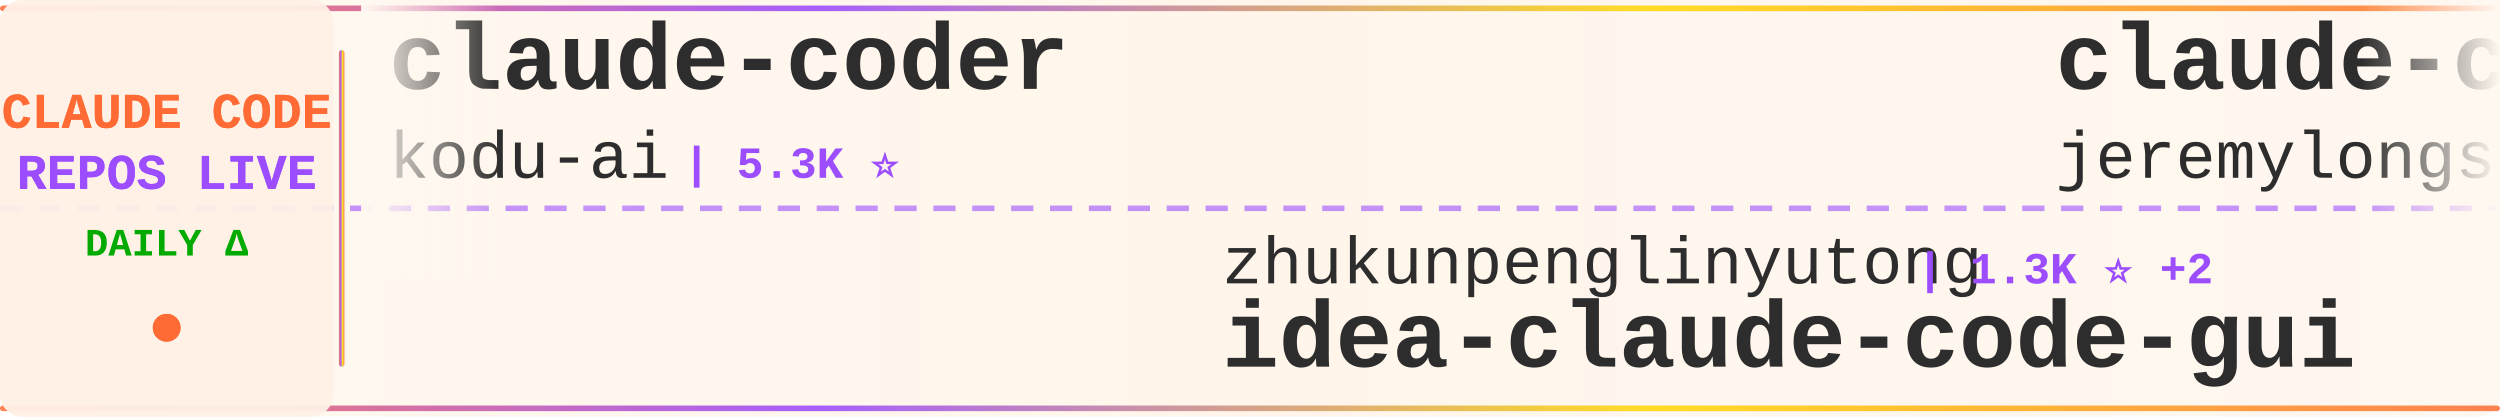
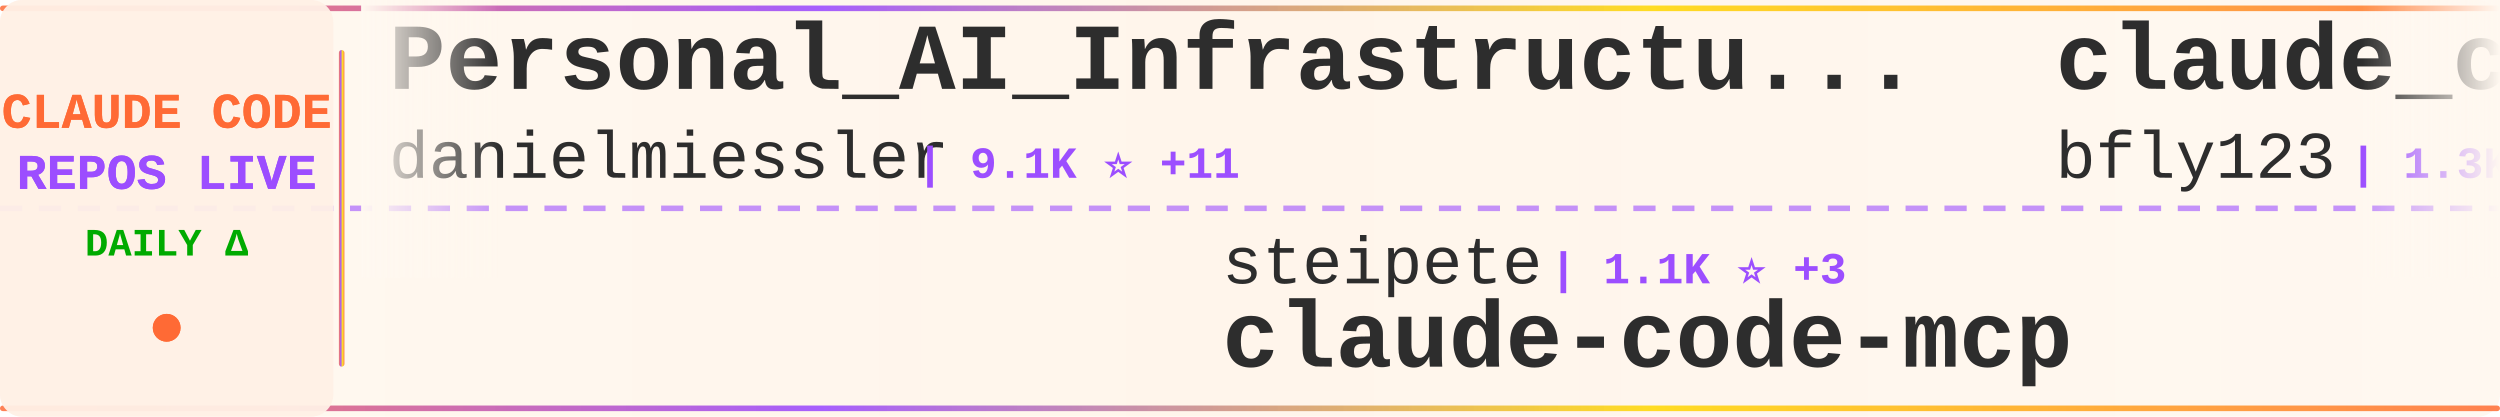
<svg xmlns="http://www.w3.org/2000/svg" width="900" height="150">
  <defs>
    <linearGradient id="tickerBg" x1="0%" y1="0%" x2="100%" y2="0%">
      <stop offset="0%" style="stop-color:#fff8f0;stop-opacity:0.98" />
      <stop offset="50%" style="stop-color:#fff5eb;stop-opacity:1" />
      <stop offset="100%" style="stop-color:#fff8f0;stop-opacity:0.98" />
    </linearGradient>
    <linearGradient id="borderGrad" x1="0%" y1="0%" x2="100%" y2="0%">
      <stop offset="0%" style="stop-color:#FF6B35;stop-opacity:0.85">
        <animate attributeName="stop-opacity" values="0.85;1;0.85" dur="2s" repeatCount="indefinite" />
      </stop>
      <stop offset="33%" style="stop-color:#9C4EFF;stop-opacity:0.9">
        <animate attributeName="stop-opacity" values="0.9;1;0.9" dur="2.2s" repeatCount="indefinite" />
      </stop>
      <stop offset="66%" style="stop-color:#FFD700;stop-opacity:0.85">
        <animate attributeName="stop-opacity" values="0.85;1;0.85" dur="1.8s" repeatCount="indefinite" />
      </stop>
      <stop offset="100%" style="stop-color:#FF6B35;stop-opacity:0.85">
        <animate attributeName="stop-opacity" values="0.85;1;0.85" dur="2s" repeatCount="indefinite" />
      </stop>
    </linearGradient>
    <filter id="textGlow">
      <feGaussianBlur stdDeviation="0.15" result="coloredBlur" />
      <feMerge>
        <feMergeNode in="coloredBlur" />
        <feMergeNode in="SourceGraphic" />
      </feMerge>
    </filter>
    <filter id="metricGlow">
      <feGaussianBlur stdDeviation="0.2" result="coloredBlur" />
      <feMerge>
        <feMergeNode in="coloredBlur" />
        <feMergeNode in="SourceGraphic" />
      </feMerge>
    </filter>
    <linearGradient id="leftFade" x1="0%" y1="0%" x2="100%" y2="0%">
      <stop offset="0%" style="stop-color:#fff8f0;stop-opacity:1" />
      <stop offset="100%" style="stop-color:#fff8f0;stop-opacity:0" />
    </linearGradient>
    <linearGradient id="rightFade" x1="0%" y1="0%" x2="100%" y2="0%">
      <stop offset="0%" style="stop-color:#fff8f0;stop-opacity:0" />
      <stop offset="100%" style="stop-color:#fff8f0;stop-opacity:1" />
    </linearGradient>
  </defs>
  <rect width="900" height="150" fill="url(#tickerBg)" rx="8" />
  <rect x="0" y="2" width="900" height="2" fill="url(#borderGrad)" rx="1" />
  <rect x="0" y="146" width="900" height="2" fill="url(#borderGrad)" rx="1" />
  <line x1="0" y1="75" x2="900" y2="75" stroke="#9C4EFF" stroke-width="2" stroke-dasharray="8 6" opacity="0.6" />
  <rect x="0" y="0" width="120" height="150" fill="#fff0e6" opacity="0.95" rx="8" />
  <text x="60" y="46" font-family="'Courier New', monospace" font-size="18" font-weight="bold" fill="#FF6B35" text-anchor="middle" filter="url(#textGlow)">
    CLAUDE CODE
  </text>
  <text x="60" y="68" font-family="'Courier New', monospace" font-size="18" font-weight="bold" fill="#9C4EFF" text-anchor="middle" filter="url(#textGlow)">
    REPOS LIVE
  </text>
  <text x="60" y="92" font-family="'Courier New', monospace" font-size="14" font-weight="bold" fill="#00aa00" text-anchor="middle">
    DAILY Δ
  </text>
  <circle cx="60" cy="118" r="5" fill="#FF6B35" filter="url(#metricGlow)">
    <animate attributeName="r" values="4;6;4" dur="1.5s" repeatCount="indefinite" />
    <animate attributeName="opacity" values="0.6;1;0.6" dur="1.5s" repeatCount="indefinite" />
  </circle>
  <rect x="122" y="18" width="2" height="114" fill="url(#borderGrad)" rx="1" />
  <clipPath id="tickerClip">
    <rect x="130" y="0" width="770" height="150" />
  </clipPath>
  <g clip-path="url(#tickerClip)">
    <g id="tickerItems">
      <animateTransform attributeName="transform" attributeType="XML" type="translate" from="0 0" to="-3000 0" dur="54s" repeatCount="indefinite" />
      <g transform="translate(0, 0)">
-         <text x="140" y="32" font-family="'Courier New', monospace" font-size="34" font-weight="bold" fill="#2d2d2d">claude-coder</text>
-         <text x="140" y="64" font-family="'Courier New', monospace" font-size="24" font-weight="normal" fill="#2d2d2d" opacity="1.0">kodu-ai</text>
-         <text x="246" y="64" font-family="'Courier New', monospace" font-size="16" font-weight="bold" fill="#9C4EFF"> | 5.3K ⭐</text>
+         <text x="140" y="32" font-family="'Courier New', monospace" font-size="34" font-weight="bold" fill="#2d2d2d">Personal_AI_Infrastructu...</text>
+         <text x="140" y="64" font-family="'Courier New', monospace" font-size="24" font-weight="normal" fill="#2d2d2d" opacity="1.0">danielmiessler</text>
+         <text x="330" y="64" font-family="'Courier New', monospace" font-size="16" font-weight="bold" fill="#9C4EFF"> | 9.1K ⭐ +11</text>
      </g>
      <g transform="translate(300, 0)">
-         <text x="140" y="102" font-family="'Courier New', monospace" font-size="24" font-weight="normal" fill="#2d2d2d" opacity="1.0">zhukunpenglinyutong</text>
-         <text x="390" y="102" font-family="'Courier New', monospace" font-size="16" font-weight="bold" fill="#9C4EFF"> | 1.3K ⭐ +2</text>
-         <text x="140" y="132" font-family="'Courier New', monospace" font-size="34" font-weight="bold" fill="#2d2d2d">idea-claude-code-gui</text>
+         <text x="140" y="102" font-family="'Courier New', monospace" font-size="24" font-weight="normal" fill="#2d2d2d" opacity="1.0">steipete</text>
+         <text x="258" y="102" font-family="'Courier New', monospace" font-size="16" font-weight="bold" fill="#9C4EFF"> | 1.1K ⭐ +3</text>
+         <text x="140" y="132" font-family="'Courier New', monospace" font-size="34" font-weight="bold" fill="#2d2d2d">claude-code-mcp</text>
      </g>
      <g transform="translate(600, 0)">
-         <text x="140" y="32" font-family="'Courier New', monospace" font-size="34" font-weight="bold" fill="#2d2d2d">claude-code-plugins-plus...</text>
-         <text x="140" y="64" font-family="'Courier New', monospace" font-size="24" font-weight="normal" fill="#2d2d2d" opacity="1.0">jeremylongshore</text>
-         <text x="342" y="64" font-family="'Courier New', monospace" font-size="16" font-weight="bold" fill="#9C4EFF"> | 1.4K ⭐ +2</text>
+         <text x="140" y="32" font-family="'Courier New', monospace" font-size="34" font-weight="bold" fill="#2d2d2d">claude_code_bridge</text>
+         <text x="140" y="64" font-family="'Courier New', monospace" font-size="24" font-weight="normal" fill="#2d2d2d" opacity="1.0">bfly123</text>
+         <text x="246" y="64" font-family="'Courier New', monospace" font-size="16" font-weight="bold" fill="#9C4EFF"> | 1.3K ⭐ +3</text>
      </g>
      <g transform="translate(900, 0)">
-         <text x="140" y="102" font-family="'Courier New', monospace" font-size="24" font-weight="normal" fill="#2d2d2d" opacity="1.0">sugyan</text>
-         <text x="234" y="102" font-family="'Courier New', monospace" font-size="16" font-weight="bold" fill="#9C4EFF"> | 927 ⭐</text>
-         <text x="140" y="132" font-family="'Courier New', monospace" font-size="34" font-weight="bold" fill="#2d2d2d">claude-code-webui</text>
+         <text x="140" y="102" font-family="'Courier New', monospace" font-size="24" font-weight="normal" fill="#2d2d2d" opacity="1.0">Njengah</text>
+         <text x="246" y="102" font-family="'Courier New', monospace" font-size="16" font-weight="bold" fill="#9C4EFF"> | 1.4K ⭐ +1</text>
+         <text x="140" y="132" font-family="'Courier New', monospace" font-size="34" font-weight="bold" fill="#2d2d2d">claude-code-cheat-sheet</text>
      </g>
      <g transform="translate(1200, 0)">
-         <text x="140" y="32" font-family="'Courier New', monospace" font-size="34" font-weight="bold" fill="#2d2d2d">awesome-claude-skills</text>
-         <text x="140" y="64" font-family="'Courier New', monospace" font-size="24" font-weight="normal" fill="#2d2d2d" opacity="1.0">ComposioHQ</text>
-         <text x="282" y="64" font-family="'Courier New', monospace" font-size="16" font-weight="bold" fill="#9C4EFF"> | 36.8K ⭐ +65</text>
+         <text x="140" y="32" font-family="'Courier New', monospace" font-size="34" font-weight="bold" fill="#2d2d2d">claude-code-hub</text>
+         <text x="140" y="64" font-family="'Courier New', monospace" font-size="24" font-weight="normal" fill="#2d2d2d" opacity="1.0">ding113</text>
+         <text x="246" y="64" font-family="'Courier New', monospace" font-size="16" font-weight="bold" fill="#9C4EFF"> | 1.5K ⭐ +1</text>
      </g>
      <g transform="translate(1500, 0)">
-         <text x="140" y="102" font-family="'Courier New', monospace" font-size="24" font-weight="normal" fill="#2d2d2d" opacity="1.0">alirezarezvani</text>
-         <text x="330" y="102" font-family="'Courier New', monospace" font-size="16" font-weight="bold" fill="#9C4EFF"> | 1.9K ⭐ +5</text>
-         <text x="140" y="132" font-family="'Courier New', monospace" font-size="34" font-weight="bold" fill="#2d2d2d">claude-skills</text>
+         <text x="140" y="102" font-family="'Courier New', monospace" font-size="24" font-weight="normal" fill="#2d2d2d" opacity="1.0">anthropics</text>
+         <text x="282" y="102" font-family="'Courier New', monospace" font-size="16" font-weight="bold" fill="#9C4EFF"> | 4.9K ⭐ +4</text>
+         <text x="140" y="132" font-family="'Courier New', monospace" font-size="34" font-weight="bold" fill="#2d2d2d">claude-agent-sdk-python</text>
      </g>
      <g transform="translate(1800, 0)">
-         <text x="140" y="32" font-family="'Courier New', monospace" font-size="34" font-weight="bold" fill="#2d2d2d">oh-my-claudecode</text>
-         <text x="140" y="64" font-family="'Courier New', monospace" font-size="24" font-weight="normal" fill="#2d2d2d" opacity="1.0">Yeachan-Heo</text>
-         <text x="294" y="64" font-family="'Courier New', monospace" font-size="16" font-weight="bold" fill="#9C4EFF"> | 7.0K ⭐ +26</text>
+         <text x="140" y="32" font-family="'Courier New', monospace" font-size="34" font-weight="bold" fill="#2d2d2d">context7</text>
+         <text x="140" y="64" font-family="'Courier New', monospace" font-size="24" font-weight="normal" fill="#2d2d2d" opacity="1.0">upstash</text>
+         <text x="246" y="64" font-family="'Courier New', monospace" font-size="16" font-weight="bold" fill="#9C4EFF"> | 46.6K ⭐ +26</text>
      </g>
      <g transform="translate(2100, 0)">
-         <text x="140" y="102" font-family="'Courier New', monospace" font-size="24" font-weight="normal" fill="#2d2d2d" opacity="1.0">laravel</text>
-         <text x="246" y="102" font-family="'Courier New', monospace" font-size="16" font-weight="bold" fill="#9C4EFF"> | 502 ⭐</text>
-         <text x="140" y="132" font-family="'Courier New', monospace" font-size="34" font-weight="bold" fill="#2d2d2d">claude-code</text>
+         <text x="140" y="102" font-family="'Courier New', monospace" font-size="24" font-weight="normal" fill="#2d2d2d" opacity="1.0">BloopAI</text>
+         <text x="246" y="102" font-family="'Courier New', monospace" font-size="16" font-weight="bold" fill="#9C4EFF"> | 21.6K ⭐ +9</text>
+         <text x="140" y="132" font-family="'Courier New', monospace" font-size="34" font-weight="bold" fill="#2d2d2d">vibe-kanban</text>
      </g>
      <g transform="translate(2400, 0)">
-         <text x="140" y="32" font-family="'Courier New', monospace" font-size="34" font-weight="bold" fill="#2d2d2d">claude-code-router</text>
-         <text x="140" y="64" font-family="'Courier New', monospace" font-size="24" font-weight="normal" fill="#2d2d2d" opacity="1.0">musistudio</text>
-         <text x="282" y="64" font-family="'Courier New', monospace" font-size="16" font-weight="bold" fill="#9C4EFF"> | 28.2K ⭐ +7</text>
+         <text x="140" y="32" font-family="'Courier New', monospace" font-size="34" font-weight="bold" fill="#2d2d2d">claude-agent-sdk-demos</text>
+         <text x="140" y="64" font-family="'Courier New', monospace" font-size="24" font-weight="normal" fill="#2d2d2d" opacity="1.0">anthropics</text>
+         <text x="282" y="64" font-family="'Courier New', monospace" font-size="16" font-weight="bold" fill="#9C4EFF"> | 1.5K ⭐ +1</text>
      </g>
      <g transform="translate(2700, 0)">
-         <text x="140" y="102" font-family="'Courier New', monospace" font-size="24" font-weight="normal" fill="#2d2d2d" opacity="1.0">davila7</text>
-         <text x="246" y="102" font-family="'Courier New', monospace" font-size="16" font-weight="bold" fill="#9C4EFF"> | 21.1K ⭐ +13</text>
-         <text x="140" y="132" font-family="'Courier New', monospace" font-size="34" font-weight="bold" fill="#2d2d2d">claude-code-templates</text>
+         <text x="140" y="102" font-family="'Courier New', monospace" font-size="24" font-weight="normal" fill="#2d2d2d" opacity="1.0">andrepimenta</text>
+         <text x="306" y="102" font-family="'Courier New', monospace" font-size="16" font-weight="bold" fill="#9C4EFF"> | 989 ⭐</text>
+         <text x="140" y="132" font-family="'Courier New', monospace" font-size="34" font-weight="bold" fill="#2d2d2d">claude-code-chat</text>
      </g>
      <g transform="translate(3000, 0)">
-         <text x="140" y="32" font-family="'Courier New', monospace" font-size="34" font-weight="bold" fill="#2d2d2d">claude-coder</text>
-         <text x="140" y="64" font-family="'Courier New', monospace" font-size="24" font-weight="normal" fill="#2d2d2d" opacity="1.0">kodu-ai</text>
-         <text x="246" y="64" font-family="'Courier New', monospace" font-size="16" font-weight="bold" fill="#9C4EFF"> | 5.3K ⭐</text>
+         <text x="140" y="32" font-family="'Courier New', monospace" font-size="34" font-weight="bold" fill="#2d2d2d">Personal_AI_Infrastructu...</text>
+         <text x="140" y="64" font-family="'Courier New', monospace" font-size="24" font-weight="normal" fill="#2d2d2d" opacity="1.0">danielmiessler</text>
+         <text x="330" y="64" font-family="'Courier New', monospace" font-size="16" font-weight="bold" fill="#9C4EFF"> | 9.1K ⭐ +11</text>
      </g>
      <g transform="translate(3300, 0)">
-         <text x="140" y="102" font-family="'Courier New', monospace" font-size="24" font-weight="normal" fill="#2d2d2d" opacity="1.0">zhukunpenglinyutong</text>
-         <text x="390" y="102" font-family="'Courier New', monospace" font-size="16" font-weight="bold" fill="#9C4EFF"> | 1.3K ⭐ +2</text>
-         <text x="140" y="132" font-family="'Courier New', monospace" font-size="34" font-weight="bold" fill="#2d2d2d">idea-claude-code-gui</text>
+         <text x="140" y="102" font-family="'Courier New', monospace" font-size="24" font-weight="normal" fill="#2d2d2d" opacity="1.0">steipete</text>
+         <text x="258" y="102" font-family="'Courier New', monospace" font-size="16" font-weight="bold" fill="#9C4EFF"> | 1.1K ⭐ +3</text>
+         <text x="140" y="132" font-family="'Courier New', monospace" font-size="34" font-weight="bold" fill="#2d2d2d">claude-code-mcp</text>
      </g>
      <g transform="translate(3600, 0)">
-         <text x="140" y="32" font-family="'Courier New', monospace" font-size="34" font-weight="bold" fill="#2d2d2d">claude-code-plugins-plus...</text>
-         <text x="140" y="64" font-family="'Courier New', monospace" font-size="24" font-weight="normal" fill="#2d2d2d" opacity="1.0">jeremylongshore</text>
-         <text x="342" y="64" font-family="'Courier New', monospace" font-size="16" font-weight="bold" fill="#9C4EFF"> | 1.4K ⭐ +2</text>
+         <text x="140" y="32" font-family="'Courier New', monospace" font-size="34" font-weight="bold" fill="#2d2d2d">claude_code_bridge</text>
+         <text x="140" y="64" font-family="'Courier New', monospace" font-size="24" font-weight="normal" fill="#2d2d2d" opacity="1.0">bfly123</text>
+         <text x="246" y="64" font-family="'Courier New', monospace" font-size="16" font-weight="bold" fill="#9C4EFF"> | 1.3K ⭐ +3</text>
      </g>
      <g transform="translate(3900, 0)">
-         <text x="140" y="102" font-family="'Courier New', monospace" font-size="24" font-weight="normal" fill="#2d2d2d" opacity="1.0">sugyan</text>
-         <text x="234" y="102" font-family="'Courier New', monospace" font-size="16" font-weight="bold" fill="#9C4EFF"> | 927 ⭐</text>
-         <text x="140" y="132" font-family="'Courier New', monospace" font-size="34" font-weight="bold" fill="#2d2d2d">claude-code-webui</text>
+         <text x="140" y="102" font-family="'Courier New', monospace" font-size="24" font-weight="normal" fill="#2d2d2d" opacity="1.0">Njengah</text>
+         <text x="246" y="102" font-family="'Courier New', monospace" font-size="16" font-weight="bold" fill="#9C4EFF"> | 1.4K ⭐ +1</text>
+         <text x="140" y="132" font-family="'Courier New', monospace" font-size="34" font-weight="bold" fill="#2d2d2d">claude-code-cheat-sheet</text>
      </g>
    </g>
  </g>
  <rect x="130" y="0" width="50" height="100" fill="url(#leftFade)" />
  <rect x="850" y="0" width="50" height="100" fill="url(#rightFade)" />
</svg>
